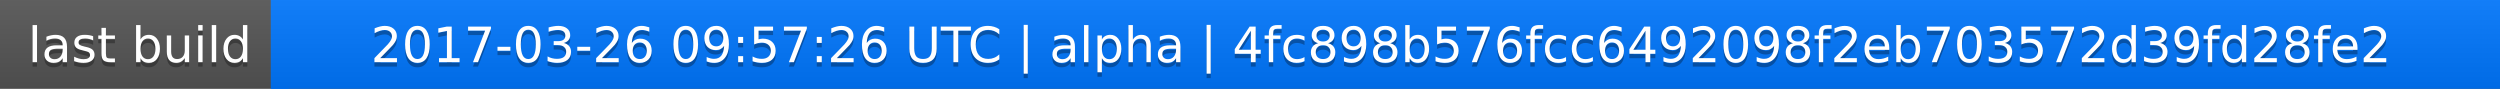
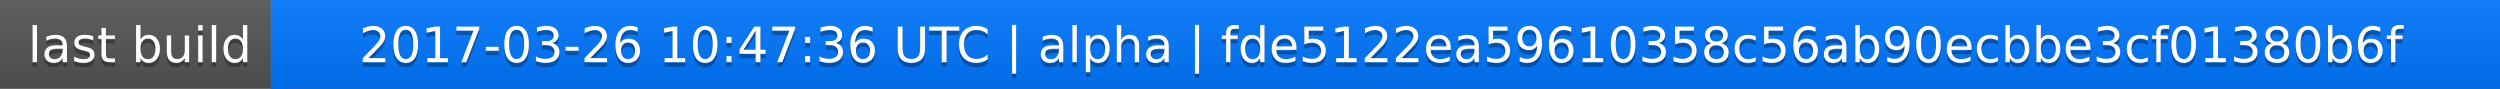
<svg xmlns="http://www.w3.org/2000/svg" width="563" height="20">
  <linearGradient id="a" x2="0" y2="100%">
    <stop offset="0" stop-color="#bbb" stop-opacity=".1" />
    <stop offset="1" stop-opacity=".1" />
  </linearGradient>
  <rect rx="0" width="563" height="20" fill="#555" />
  <rect rx="0" x="61" width="502" height="20" fill="#07f" />
  <path fill="#07f" d="M61 0h4v20h-4z" />
  <rect rx="0" width="563" height="20" fill="url(#a)" />
  <g fill="#fff" text-anchor="middle" font-family="DejaVu Sans,Verdana,Geneva,sans-serif" font-size="11">
    <text x="31.5" y="15" fill="#010101" fill-opacity=".3">last build</text>
    <text x="31.5" y="14">last build</text>
-     <text x="311" y="15" fill="#010101" fill-opacity=".3">2017-03-26 09:57:26 UTC | alpha | 4fc898b576fcc6492098f2eb703572d39fd28fe2</text>
-     <text x="311" y="14">2017-03-26 09:57:26 UTC | alpha | 4fc898b576fcc6492098f2eb703572d39fd28fe2</text>
+     <text x="311" y="15" fill="#010101" fill-opacity=".3">2017-03-26 10:47:36 UTC | alpha | fde5122ea59610358c56ab90ecbbe3cf01380b6f</text>
+     <text x="311" y="14">2017-03-26 10:47:36 UTC | alpha | fde5122ea59610358c56ab90ecbbe3cf01380b6f</text>
  </g>
</svg>
